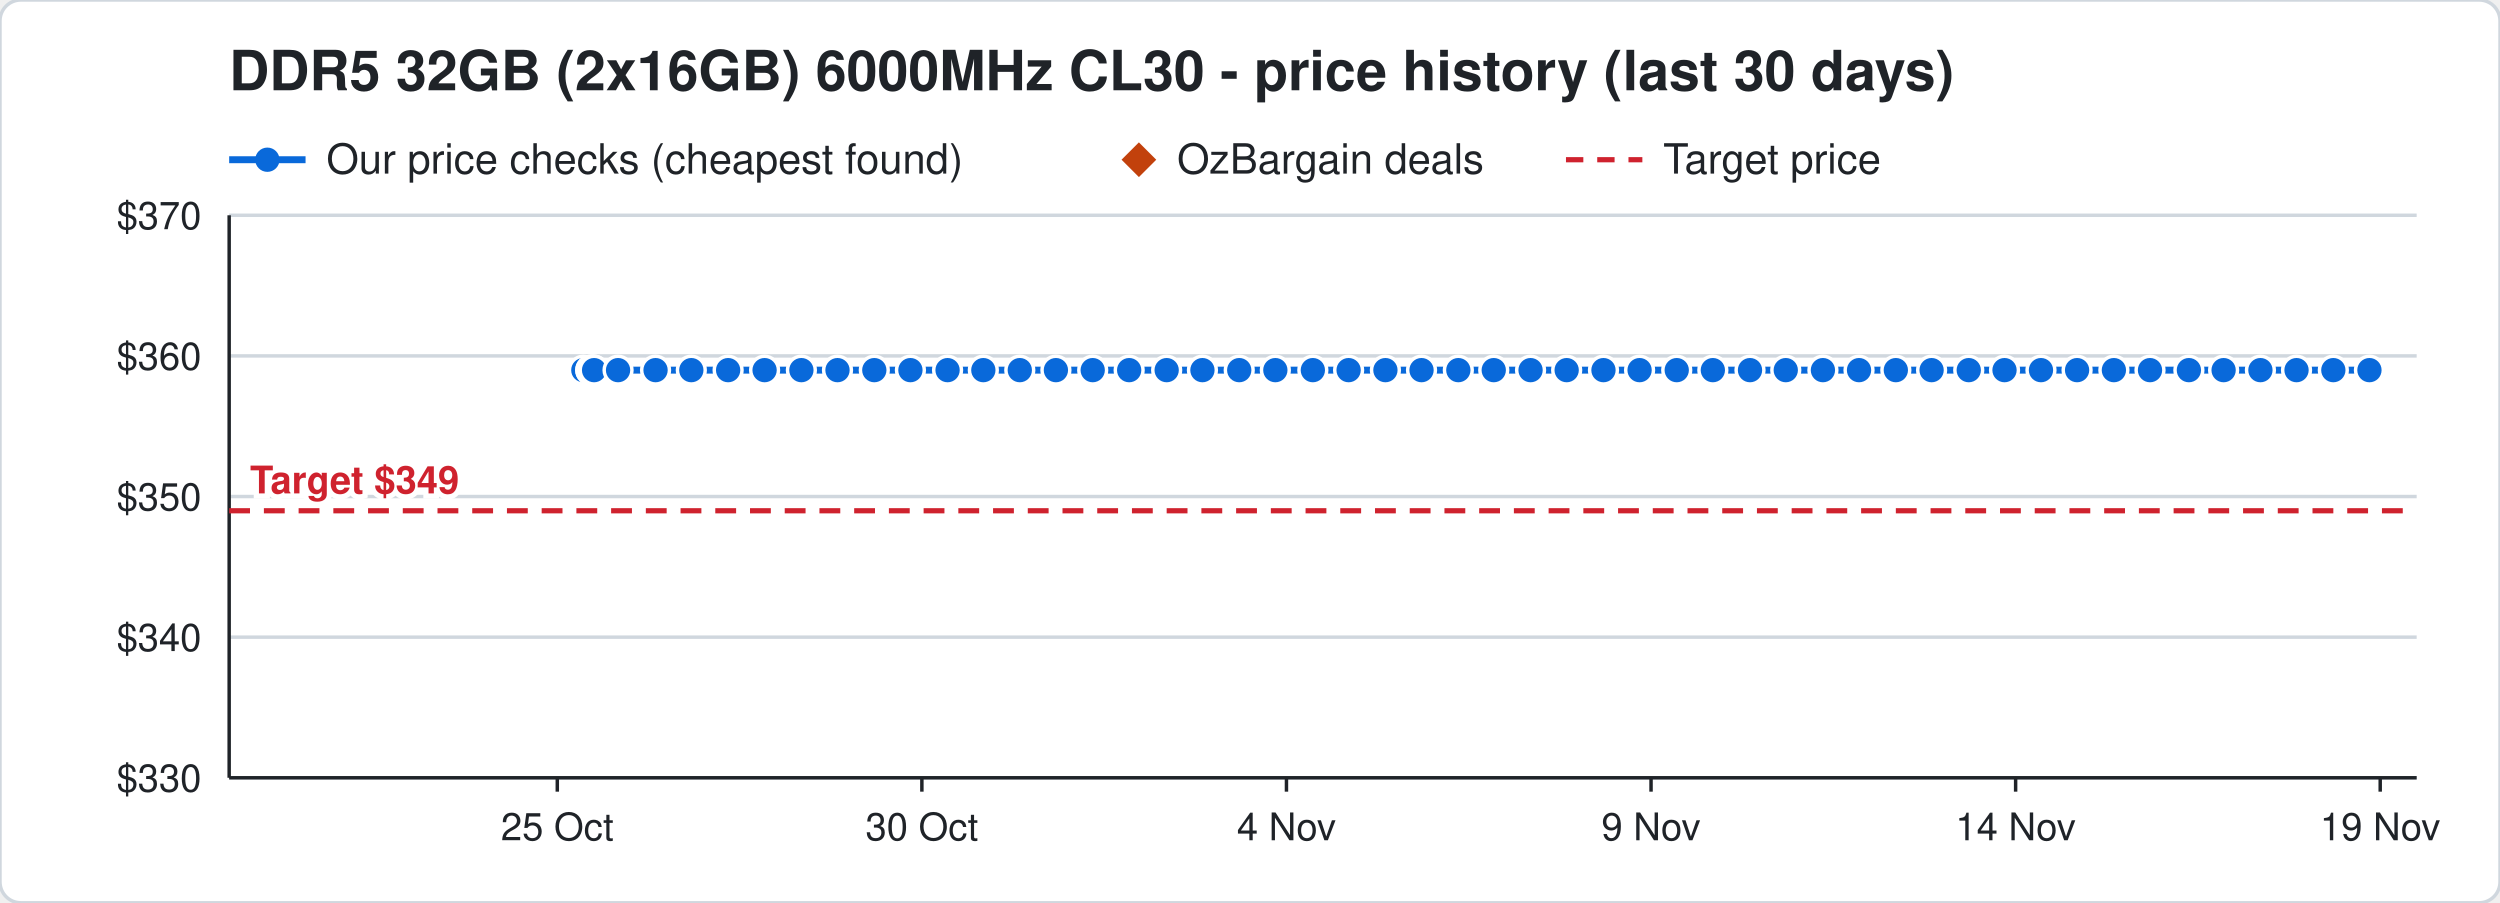
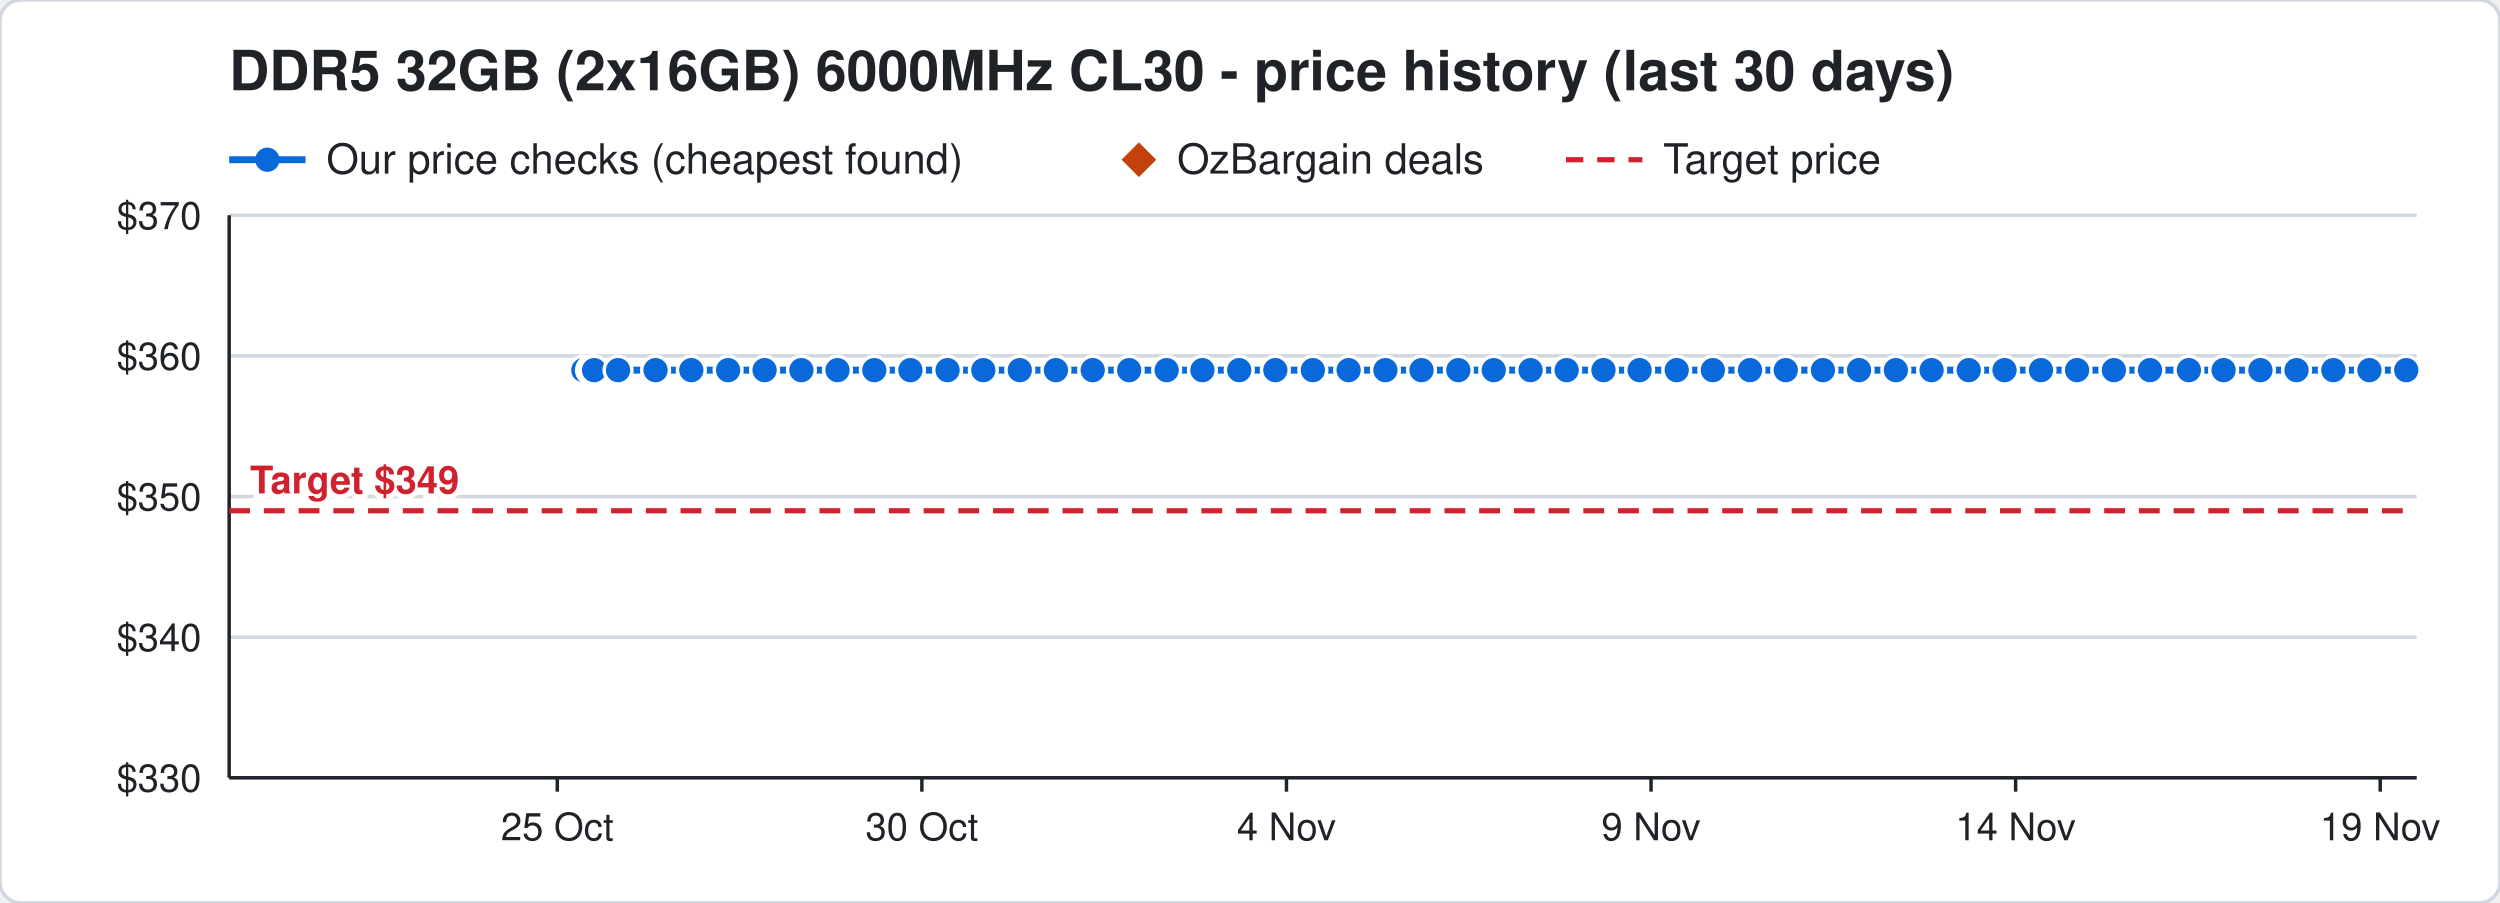
<svg xmlns="http://www.w3.org/2000/svg" width="720" height="260" viewBox="0 0 720 260" font-family="Segoe UI, Helvetica, Arial, sans-serif">
  <rect width="720" height="260" rx="6" fill="#ffffff" stroke="#d0d7de" />
  <text x="66" y="26" font-size="16" font-weight="700" fill="#1f2328">DDR5 32GB (2x16GB) 6000MHz CL30 - price history (last 30 days)</text>
  <line x1="66" y1="46" x2="88" y2="46" stroke="#0969da" stroke-width="2" />
  <circle cx="77" cy="46" r="3.5" fill="#0969da" />
  <text x="94" y="50" font-size="12" fill="#1f2328">Our price checks (cheapest found)</text>
  <path d="M328 41 l5 5 l-5 5 l-5 -5 z" fill="#c2410c" />
  <text x="339" y="50" font-size="12" fill="#1f2328">OzBargain deals</text>
  <line x1="451" y1="46" x2="473" y2="46" stroke="#cf222e" stroke-width="1.5" stroke-dasharray="5 4" />
  <text x="479" y="50" font-size="12" fill="#1f2328">Target price</text>
  <line x1="66" y1="224.0" x2="696" y2="224.0" stroke="#d0d7de" />
  <text x="58" y="228.0" font-size="11" text-anchor="end" fill="#1f2328">$330</text>
  <line x1="66" y1="183.5" x2="696" y2="183.5" stroke="#d0d7de" />
  <text x="58" y="187.5" font-size="11" text-anchor="end" fill="#1f2328">$340</text>
  <line x1="66" y1="143.0" x2="696" y2="143.0" stroke="#d0d7de" />
  <text x="58" y="147.0" font-size="11" text-anchor="end" fill="#1f2328">$350</text>
  <line x1="66" y1="102.5" x2="696" y2="102.5" stroke="#d0d7de" />
  <text x="58" y="106.5" font-size="11" text-anchor="end" fill="#1f2328">$360</text>
  <line x1="66" y1="62.0" x2="696" y2="62.0" stroke="#d0d7de" />
  <text x="58" y="66.0" font-size="11" text-anchor="end" fill="#1f2328">$370</text>
  <line x1="685.5" y1="224" x2="685.5" y2="228" stroke="#1f2328" />
  <text x="685.5" y="242" font-size="11" text-anchor="middle" fill="#1f2328">19 Nov</text>
  <line x1="580.5" y1="224" x2="580.5" y2="228" stroke="#1f2328" />
  <text x="580.5" y="242" font-size="11" text-anchor="middle" fill="#1f2328">14 Nov</text>
  <line x1="475.5" y1="224" x2="475.5" y2="228" stroke="#1f2328" />
  <text x="475.5" y="242" font-size="11" text-anchor="middle" fill="#1f2328">9 Nov</text>
  <line x1="370.5" y1="224" x2="370.5" y2="228" stroke="#1f2328" />
  <text x="370.5" y="242" font-size="11" text-anchor="middle" fill="#1f2328">4 Nov</text>
  <line x1="265.5" y1="224" x2="265.5" y2="228" stroke="#1f2328" />
  <text x="265.5" y="242" font-size="11" text-anchor="middle" fill="#1f2328">30 Oct</text>
  <line x1="160.5" y1="224" x2="160.5" y2="228" stroke="#1f2328" />
  <text x="160.5" y="242" font-size="11" text-anchor="middle" fill="#1f2328">25 Oct</text>
  <line x1="66" y1="224" x2="696" y2="224" stroke="#1f2328" />
  <line x1="66" y1="62" x2="66" y2="224" stroke="#1f2328" />
  <line x1="66" y1="147.1" x2="696" y2="147.1" stroke="#cf222e" stroke-width="1.5" stroke-dasharray="6 4" />
  <text x="72" y="142.1" font-size="11" font-weight="700" text-anchor="start" fill="#cf222e" stroke="#ffffff" stroke-width="3" paint-order="stroke">Target $349</text>
-   <polyline points="168.0,106.6 170.1,106.6 170.2,106.6 170.9,106.6 171.0,106.6 171.1,106.6 178.0,106.6 188.8,106.6 199.1,106.6 209.7,106.6 220.2,106.6 230.8,106.6 241.2,106.6 251.8,106.6 262.2,106.6 272.9,106.6 283.2,106.6 293.7,106.6 304.1,106.6 314.7,106.6 325.2,106.6 336.0,106.6 346.3,106.6 356.9,106.6 367.3,106.6 378.1,106.6 388.4,106.6 399.0,106.6 409.4,106.6 420.0,106.6 430.2,106.6 440.8,106.6 451.2,106.6 461.8,106.6 472.2,106.6 482.9,106.6 493.3,106.6 504.0,106.6 514.3,106.6 525.0,106.6 535.4,106.6 546.0,106.6 556.3,106.6 567.0,106.6 577.3,106.6 587.8,106.6 598.2,106.6 608.8,106.6 619.2,106.6 630.4,106.6 640.4,106.6 651.0,106.6 661.4,106.6 672.0,106.6 682.4,106.6" fill="none" stroke="#0969da" stroke-width="2" />
+   <polyline points="168.0,106.6 170.1,106.6 170.2,106.6 170.9,106.6 171.0,106.6 171.1,106.6 178.0,106.6 188.8,106.6 199.1,106.6 209.7,106.6 220.2,106.6 230.8,106.6 241.2,106.6 251.8,106.6 262.2,106.6 272.9,106.6 283.2,106.6 293.7,106.6 304.1,106.6 314.7,106.6 325.2,106.6 336.0,106.6 346.3,106.6 356.9,106.6 367.3,106.6 378.1,106.6 388.4,106.6 399.0,106.6 409.4,106.6 420.0,106.6 430.2,106.6 440.8,106.6 451.2,106.6 461.8,106.6 472.2,106.6 482.9,106.6 493.3,106.6 504.0,106.6 514.3,106.6 525.0,106.6 535.4,106.6 546.0,106.6 556.3,106.6 567.0,106.6 577.3,106.6 587.8,106.6 598.2,106.6 608.8,106.6 619.2,106.6 630.4,106.6 640.4,106.6 651.0,106.6 661.4,106.6 672.0,106.6 682.4,106.6 693.0,106.6" fill="none" stroke="#0969da" stroke-width="2" />
  <circle cx="168.0" cy="106.6" r="4" fill="#0969da" stroke="#ffffff" stroke-width="1" />
  <circle cx="170.1" cy="106.6" r="4" fill="#0969da" stroke="#ffffff" stroke-width="1" />
  <circle cx="170.2" cy="106.6" r="4" fill="#0969da" stroke="#ffffff" stroke-width="1" />
  <circle cx="170.9" cy="106.6" r="4" fill="#0969da" stroke="#ffffff" stroke-width="1" />
  <circle cx="171.0" cy="106.6" r="4" fill="#0969da" stroke="#ffffff" stroke-width="1" />
  <circle cx="171.1" cy="106.6" r="4" fill="#0969da" stroke="#ffffff" stroke-width="1" />
  <circle cx="178.0" cy="106.6" r="4" fill="#0969da" stroke="#ffffff" stroke-width="1" />
  <circle cx="188.8" cy="106.6" r="4" fill="#0969da" stroke="#ffffff" stroke-width="1" />
  <circle cx="199.1" cy="106.6" r="4" fill="#0969da" stroke="#ffffff" stroke-width="1" />
  <circle cx="209.7" cy="106.6" r="4" fill="#0969da" stroke="#ffffff" stroke-width="1" />
  <circle cx="220.2" cy="106.6" r="4" fill="#0969da" stroke="#ffffff" stroke-width="1" />
  <circle cx="230.8" cy="106.6" r="4" fill="#0969da" stroke="#ffffff" stroke-width="1" />
  <circle cx="241.2" cy="106.6" r="4" fill="#0969da" stroke="#ffffff" stroke-width="1" />
  <circle cx="251.8" cy="106.6" r="4" fill="#0969da" stroke="#ffffff" stroke-width="1" />
  <circle cx="262.2" cy="106.6" r="4" fill="#0969da" stroke="#ffffff" stroke-width="1" />
  <circle cx="272.9" cy="106.6" r="4" fill="#0969da" stroke="#ffffff" stroke-width="1" />
  <circle cx="283.2" cy="106.6" r="4" fill="#0969da" stroke="#ffffff" stroke-width="1" />
  <circle cx="293.7" cy="106.6" r="4" fill="#0969da" stroke="#ffffff" stroke-width="1" />
  <circle cx="304.1" cy="106.6" r="4" fill="#0969da" stroke="#ffffff" stroke-width="1" />
  <circle cx="314.7" cy="106.6" r="4" fill="#0969da" stroke="#ffffff" stroke-width="1" />
  <circle cx="325.2" cy="106.6" r="4" fill="#0969da" stroke="#ffffff" stroke-width="1" />
  <circle cx="336.0" cy="106.6" r="4" fill="#0969da" stroke="#ffffff" stroke-width="1" />
  <circle cx="346.3" cy="106.6" r="4" fill="#0969da" stroke="#ffffff" stroke-width="1" />
  <circle cx="356.9" cy="106.6" r="4" fill="#0969da" stroke="#ffffff" stroke-width="1" />
  <circle cx="367.3" cy="106.6" r="4" fill="#0969da" stroke="#ffffff" stroke-width="1" />
  <circle cx="378.1" cy="106.6" r="4" fill="#0969da" stroke="#ffffff" stroke-width="1" />
  <circle cx="388.4" cy="106.6" r="4" fill="#0969da" stroke="#ffffff" stroke-width="1" />
  <circle cx="399.0" cy="106.6" r="4" fill="#0969da" stroke="#ffffff" stroke-width="1" />
  <circle cx="409.4" cy="106.6" r="4" fill="#0969da" stroke="#ffffff" stroke-width="1" />
  <circle cx="420.0" cy="106.6" r="4" fill="#0969da" stroke="#ffffff" stroke-width="1" />
  <circle cx="430.2" cy="106.6" r="4" fill="#0969da" stroke="#ffffff" stroke-width="1" />
  <circle cx="440.8" cy="106.6" r="4" fill="#0969da" stroke="#ffffff" stroke-width="1" />
  <circle cx="451.2" cy="106.6" r="4" fill="#0969da" stroke="#ffffff" stroke-width="1" />
  <circle cx="461.8" cy="106.6" r="4" fill="#0969da" stroke="#ffffff" stroke-width="1" />
  <circle cx="472.2" cy="106.6" r="4" fill="#0969da" stroke="#ffffff" stroke-width="1" />
  <circle cx="482.9" cy="106.6" r="4" fill="#0969da" stroke="#ffffff" stroke-width="1" />
  <circle cx="493.3" cy="106.6" r="4" fill="#0969da" stroke="#ffffff" stroke-width="1" />
  <circle cx="504.0" cy="106.6" r="4" fill="#0969da" stroke="#ffffff" stroke-width="1" />
  <circle cx="514.3" cy="106.6" r="4" fill="#0969da" stroke="#ffffff" stroke-width="1" />
  <circle cx="525.0" cy="106.6" r="4" fill="#0969da" stroke="#ffffff" stroke-width="1" />
  <circle cx="535.4" cy="106.6" r="4" fill="#0969da" stroke="#ffffff" stroke-width="1" />
  <circle cx="546.0" cy="106.6" r="4" fill="#0969da" stroke="#ffffff" stroke-width="1" />
  <circle cx="556.3" cy="106.6" r="4" fill="#0969da" stroke="#ffffff" stroke-width="1" />
  <circle cx="567.0" cy="106.6" r="4" fill="#0969da" stroke="#ffffff" stroke-width="1" />
  <circle cx="577.3" cy="106.6" r="4" fill="#0969da" stroke="#ffffff" stroke-width="1" />
  <circle cx="587.8" cy="106.6" r="4" fill="#0969da" stroke="#ffffff" stroke-width="1" />
  <circle cx="598.2" cy="106.6" r="4" fill="#0969da" stroke="#ffffff" stroke-width="1" />
  <circle cx="608.8" cy="106.6" r="4" fill="#0969da" stroke="#ffffff" stroke-width="1" />
  <circle cx="619.2" cy="106.6" r="4" fill="#0969da" stroke="#ffffff" stroke-width="1" />
  <circle cx="630.4" cy="106.6" r="4" fill="#0969da" stroke="#ffffff" stroke-width="1" />
  <circle cx="640.4" cy="106.6" r="4" fill="#0969da" stroke="#ffffff" stroke-width="1" />
  <circle cx="651.0" cy="106.6" r="4" fill="#0969da" stroke="#ffffff" stroke-width="1" />
  <circle cx="661.4" cy="106.6" r="4" fill="#0969da" stroke="#ffffff" stroke-width="1" />
  <circle cx="672.0" cy="106.6" r="4" fill="#0969da" stroke="#ffffff" stroke-width="1" />
  <circle cx="682.4" cy="106.6" r="4" fill="#0969da" stroke="#ffffff" stroke-width="1" />
+   <circle cx="693.0" cy="106.6" r="4" fill="#0969da" stroke="#ffffff" stroke-width="1" />
</svg>
